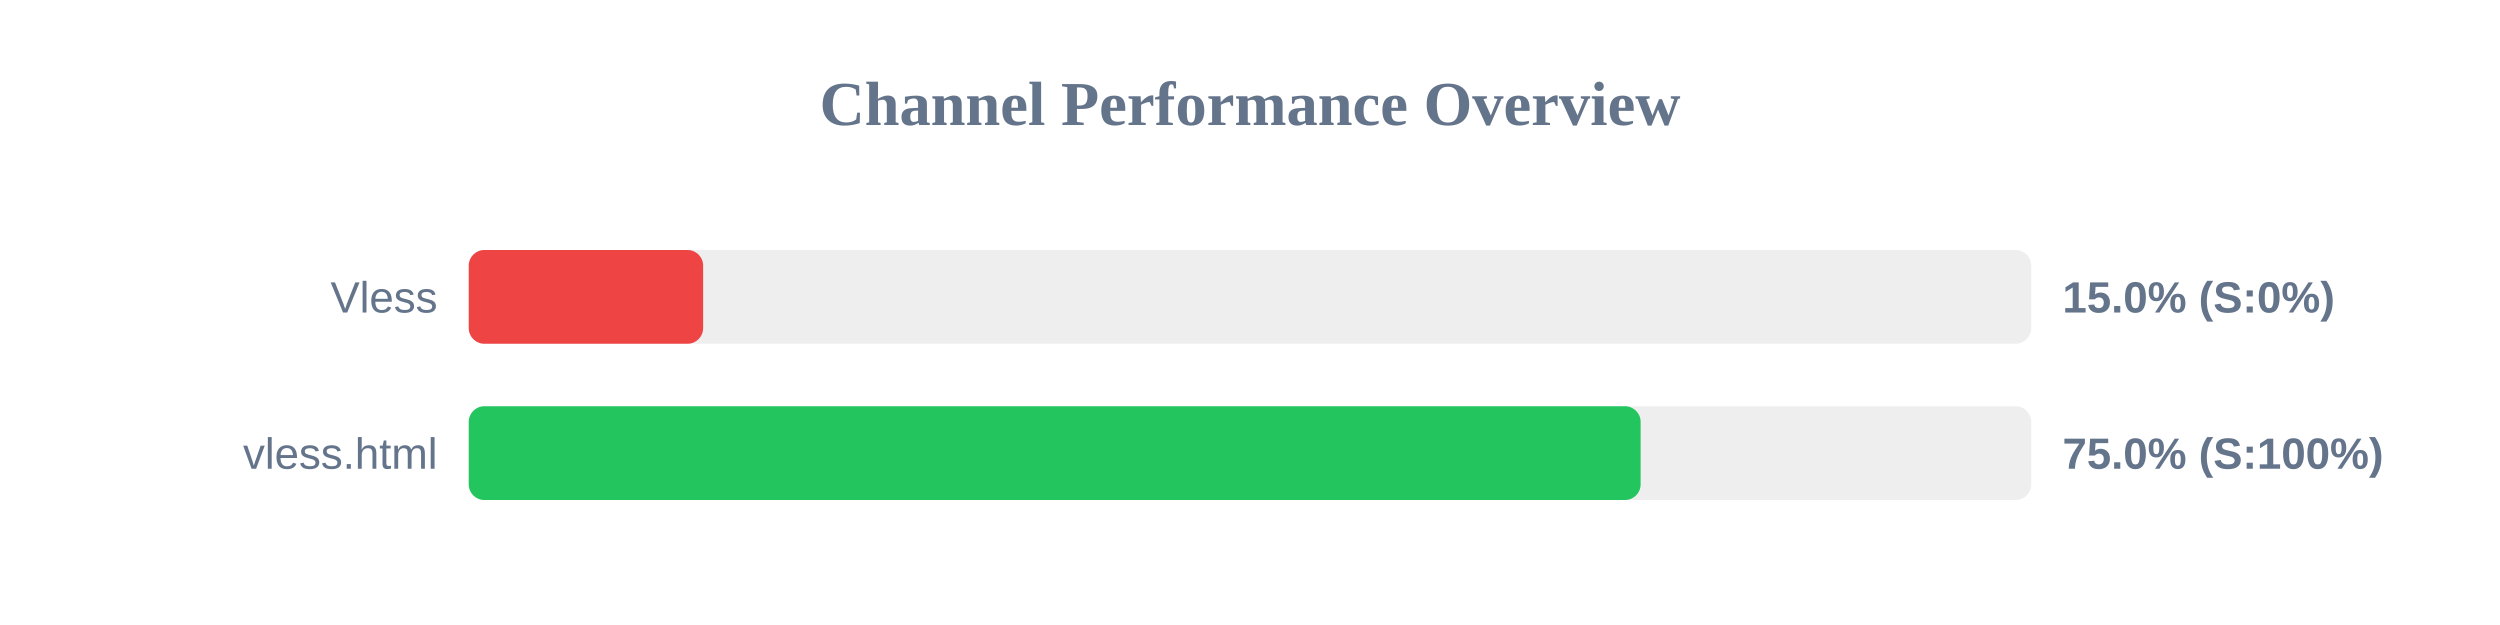
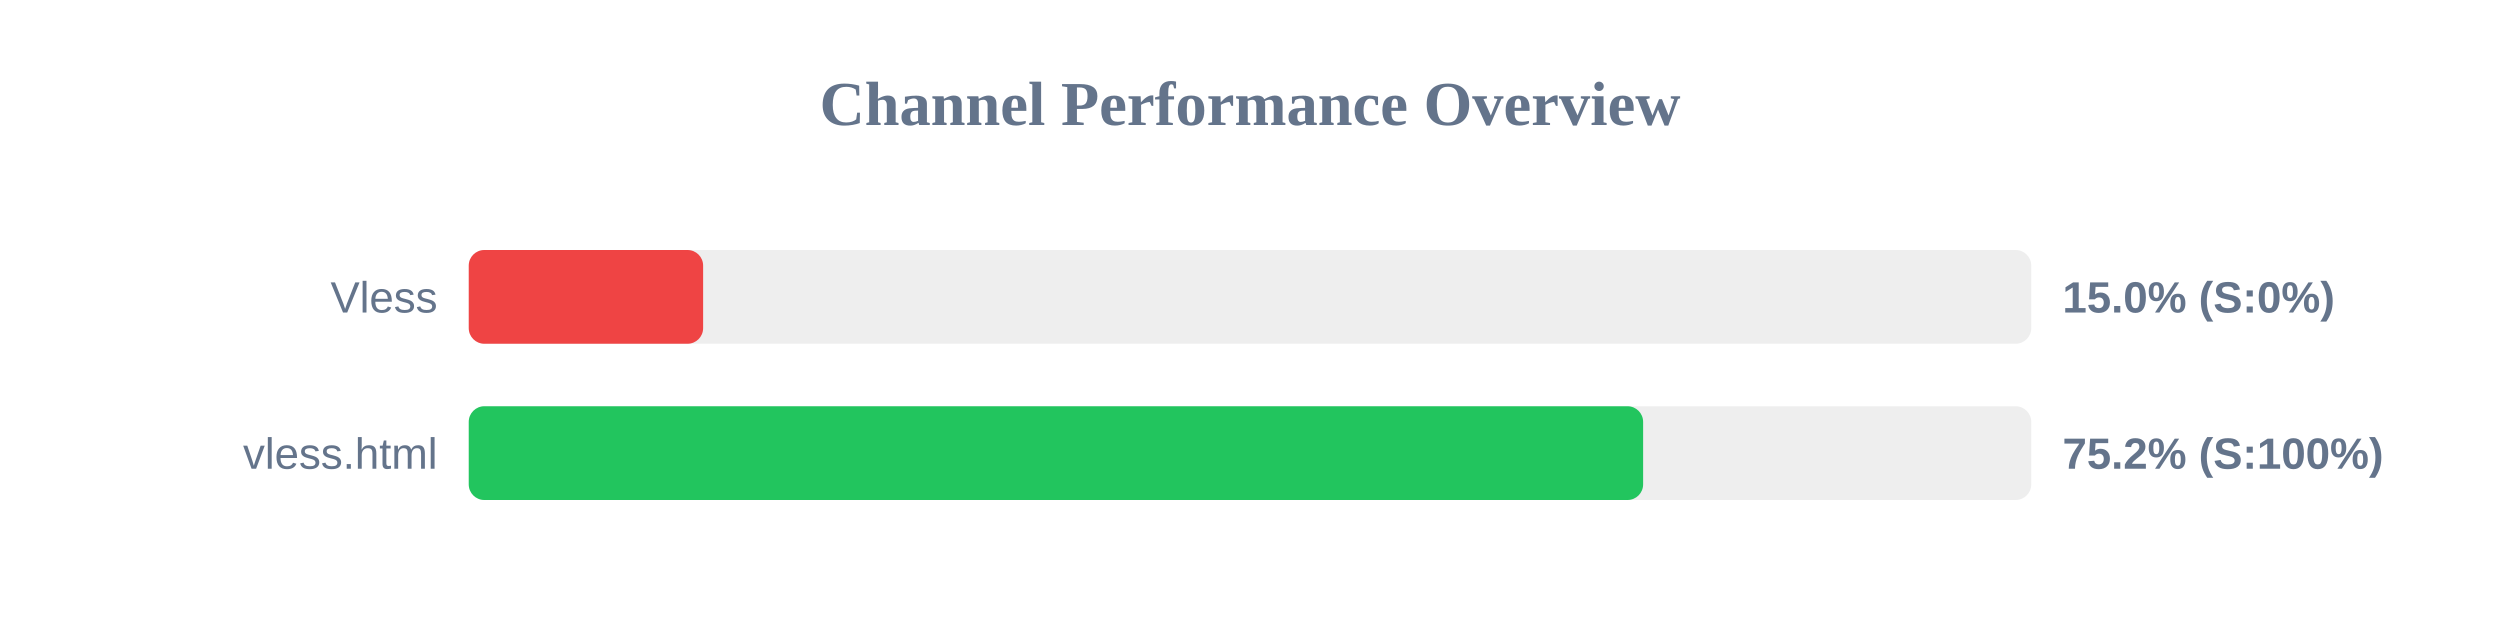
<svg xmlns="http://www.w3.org/2000/svg" width="800" height="200" version="1.1">
  <style>
        .row { font: 14px Arial; fill: #64748b; }
        .score { font: bold 14px Arial; fill: #64748b; }
    </style>
  <text x="400" y="40" text-anchor="middle" font-size="20px" font-weight="bold" fill="#64748b">Channel Performance Overview</text>
  <rect x="150" y="80" width="500" height="30" fill="#eee" rx="5" />
  <rect x="150" y="80" width="75.0" height="30" fill="#ef4444" rx="5" />
  <text x="140" y="100" text-anchor="end" class="row">Vless</text>
  <text x="660" y="100" text-anchor="start" class="score">15.0% (S:0%)</text>
  <rect x="150" y="130" width="500" height="30" fill="#eee" rx="5" />
-   <rect x="150" y="130" width="375.0" height="30" fill="#22c55e" rx="5" />
+   <rect x="150" y="130" width="375.8" height="30" fill="#22c55e" rx="5" />
  <text x="140" y="150" text-anchor="end" class="row">vless.html</text>
-   <text x="660" y="150" text-anchor="start" class="score">75.0% (S:100%)</text>
+   <text x="660" y="150" text-anchor="start" class="score">75.2% (S:100%)</text>
</svg>
